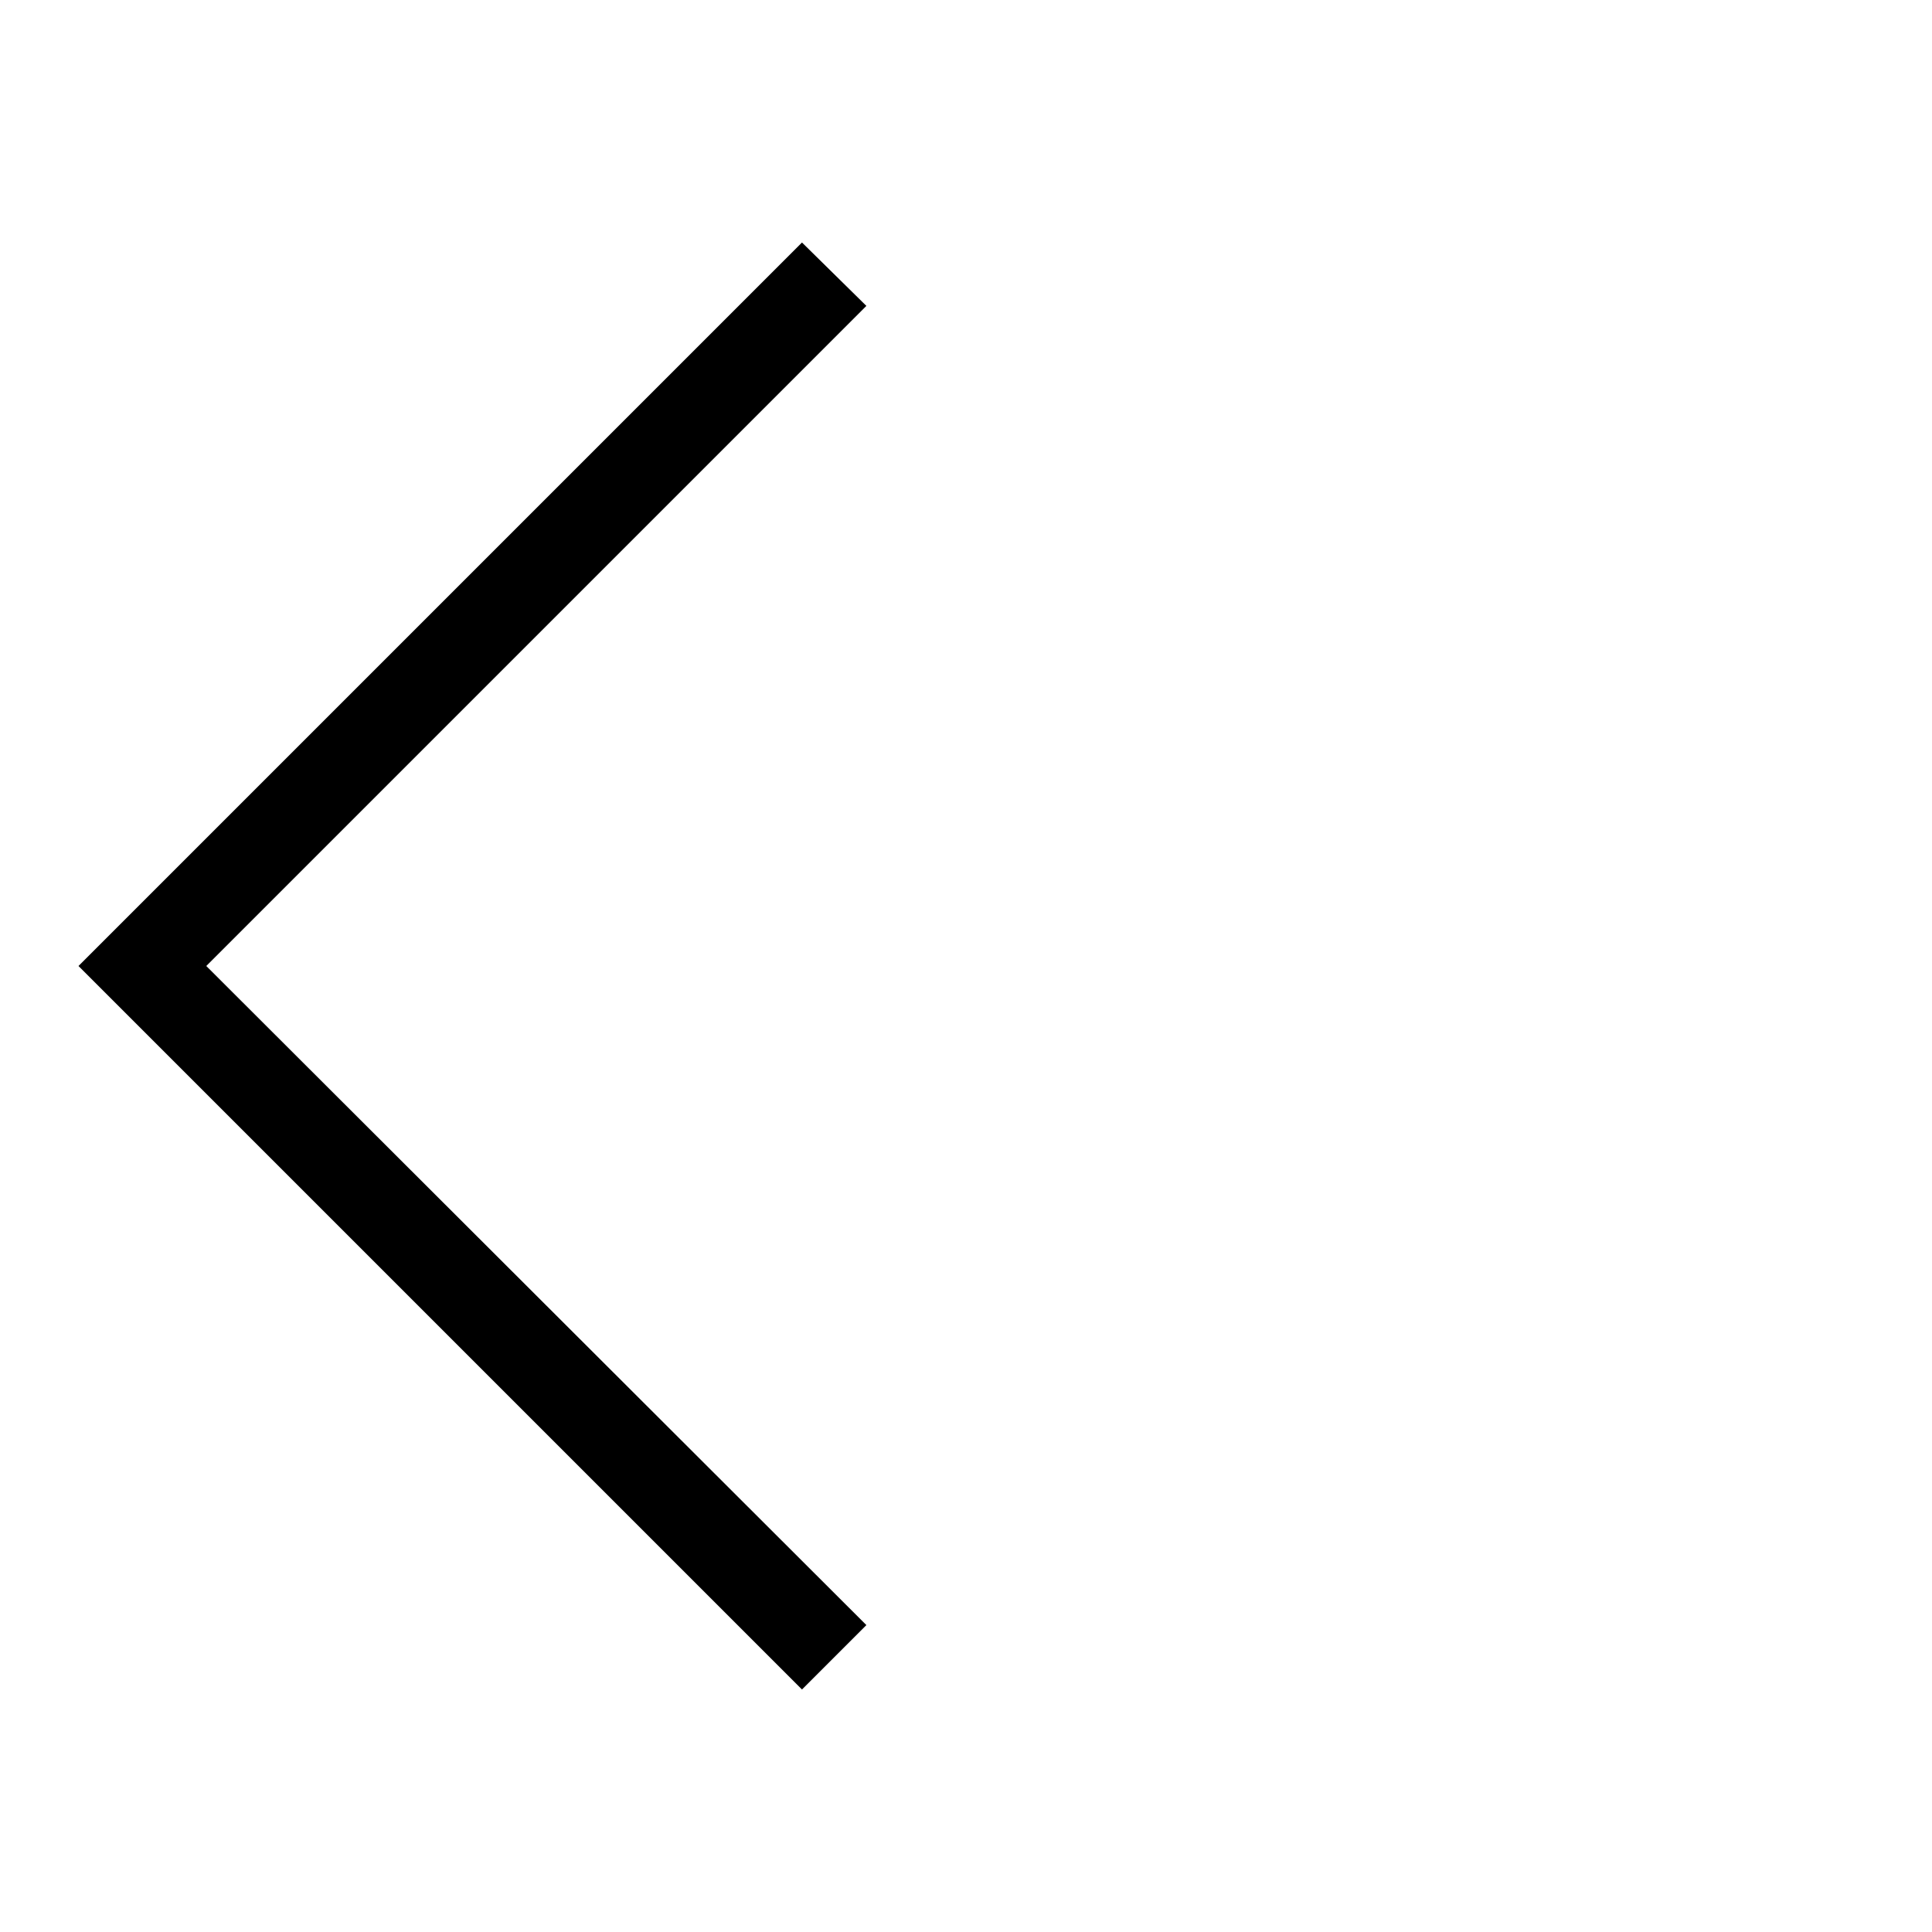
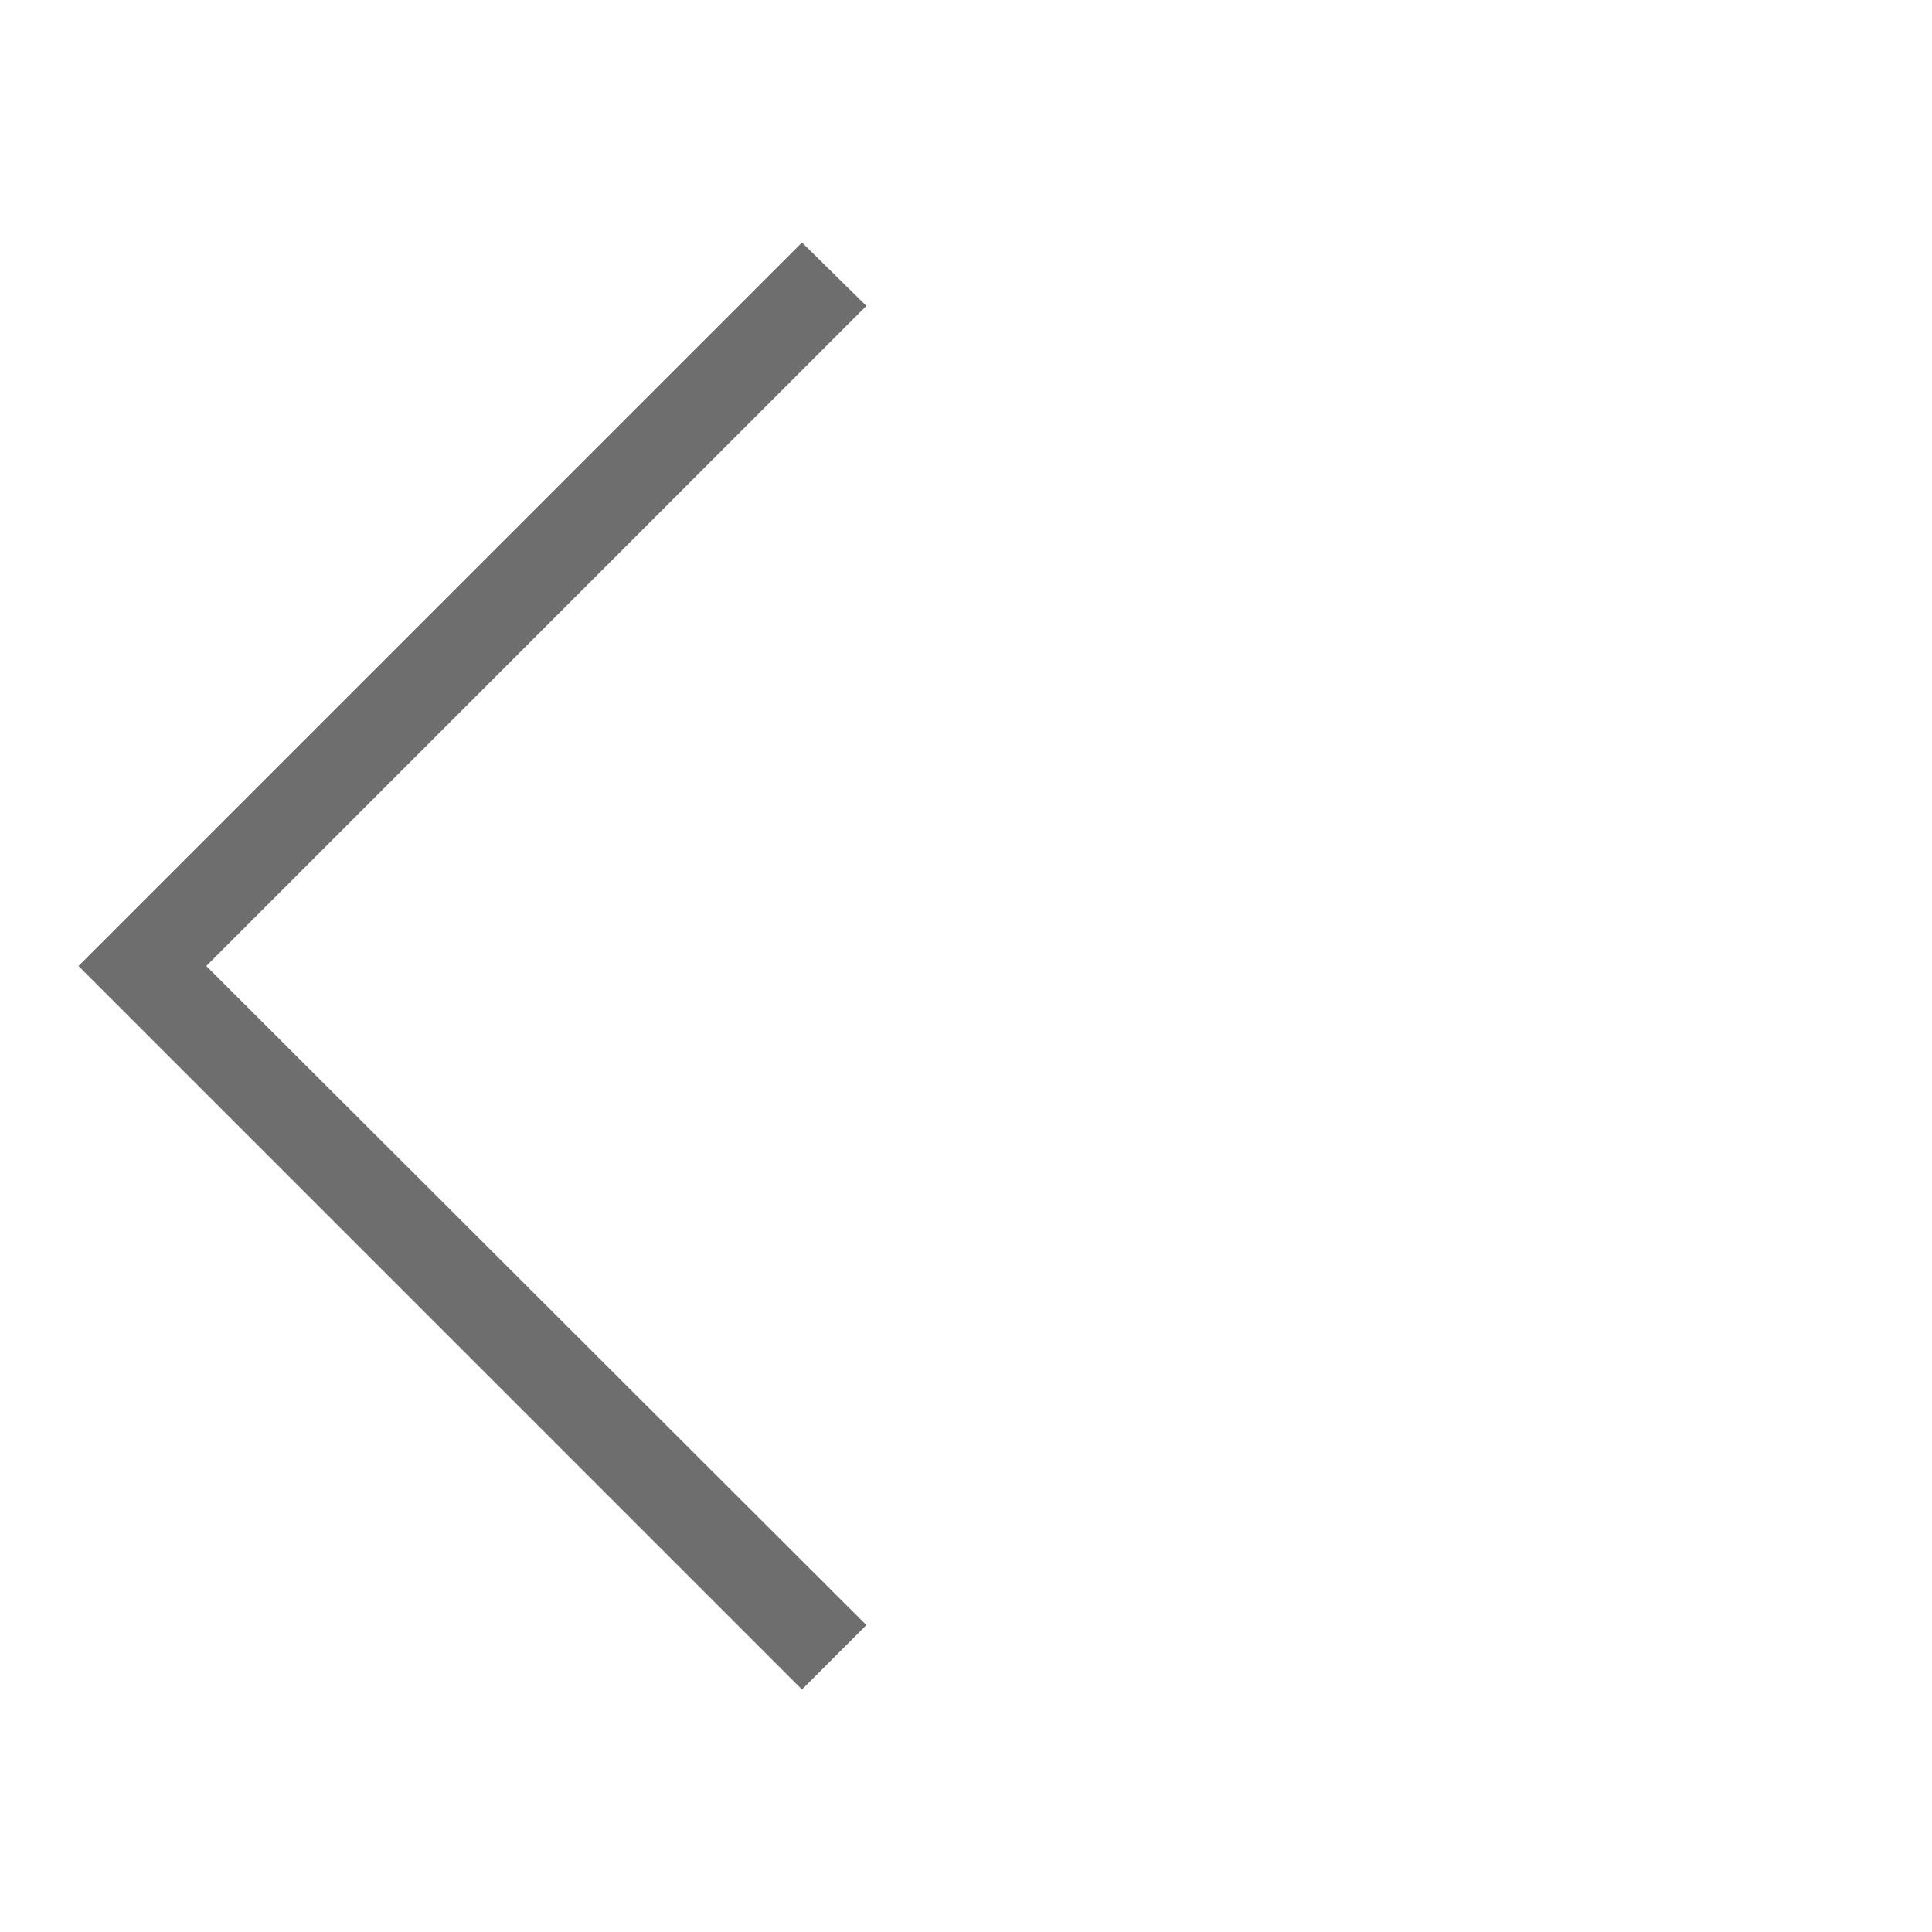
- <svg xmlns="http://www.w3.org/2000/svg" height="24px" viewBox="0 -960 960 960" width="24px" fill="#000000">
+ <svg xmlns="http://www.w3.org/2000/svg" height="24px" viewBox="0 -960 960 960" width="24px" fill="#6e6e6e">
  <path d="M398.5-120.5 39-480l359.5-359.5 32 31.5-328 328 328 327.5-32 32Z" />
</svg>
